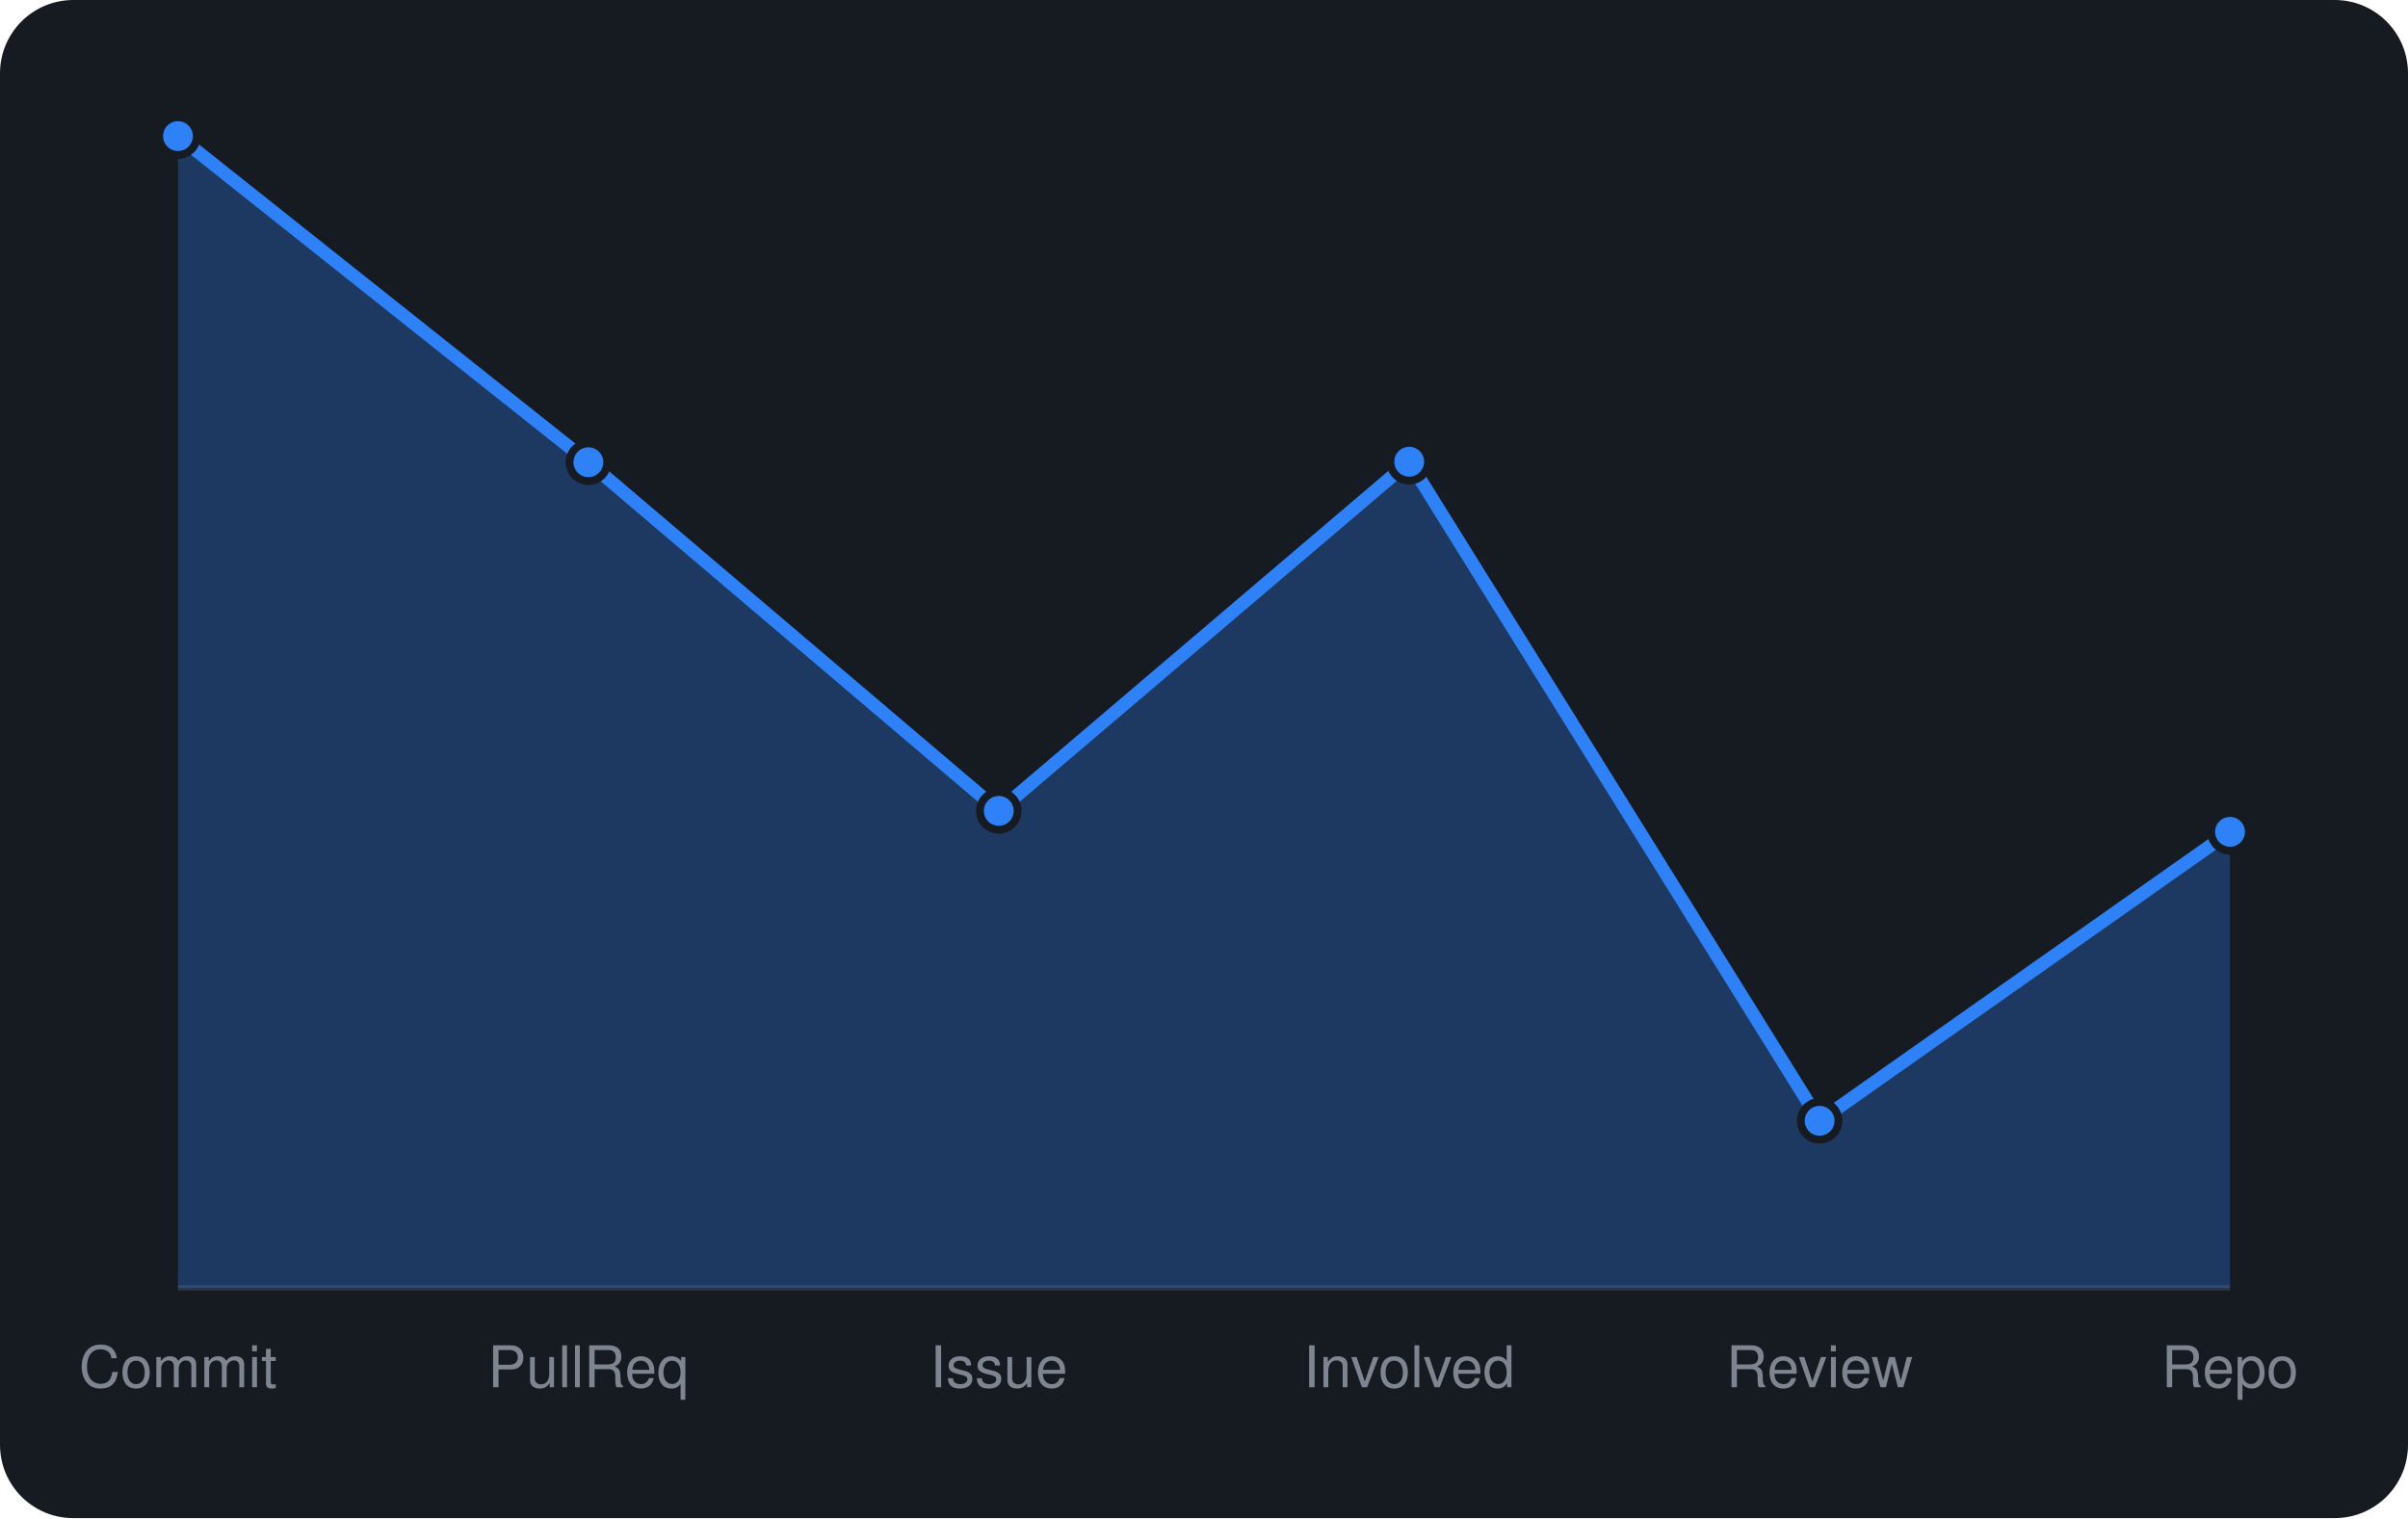
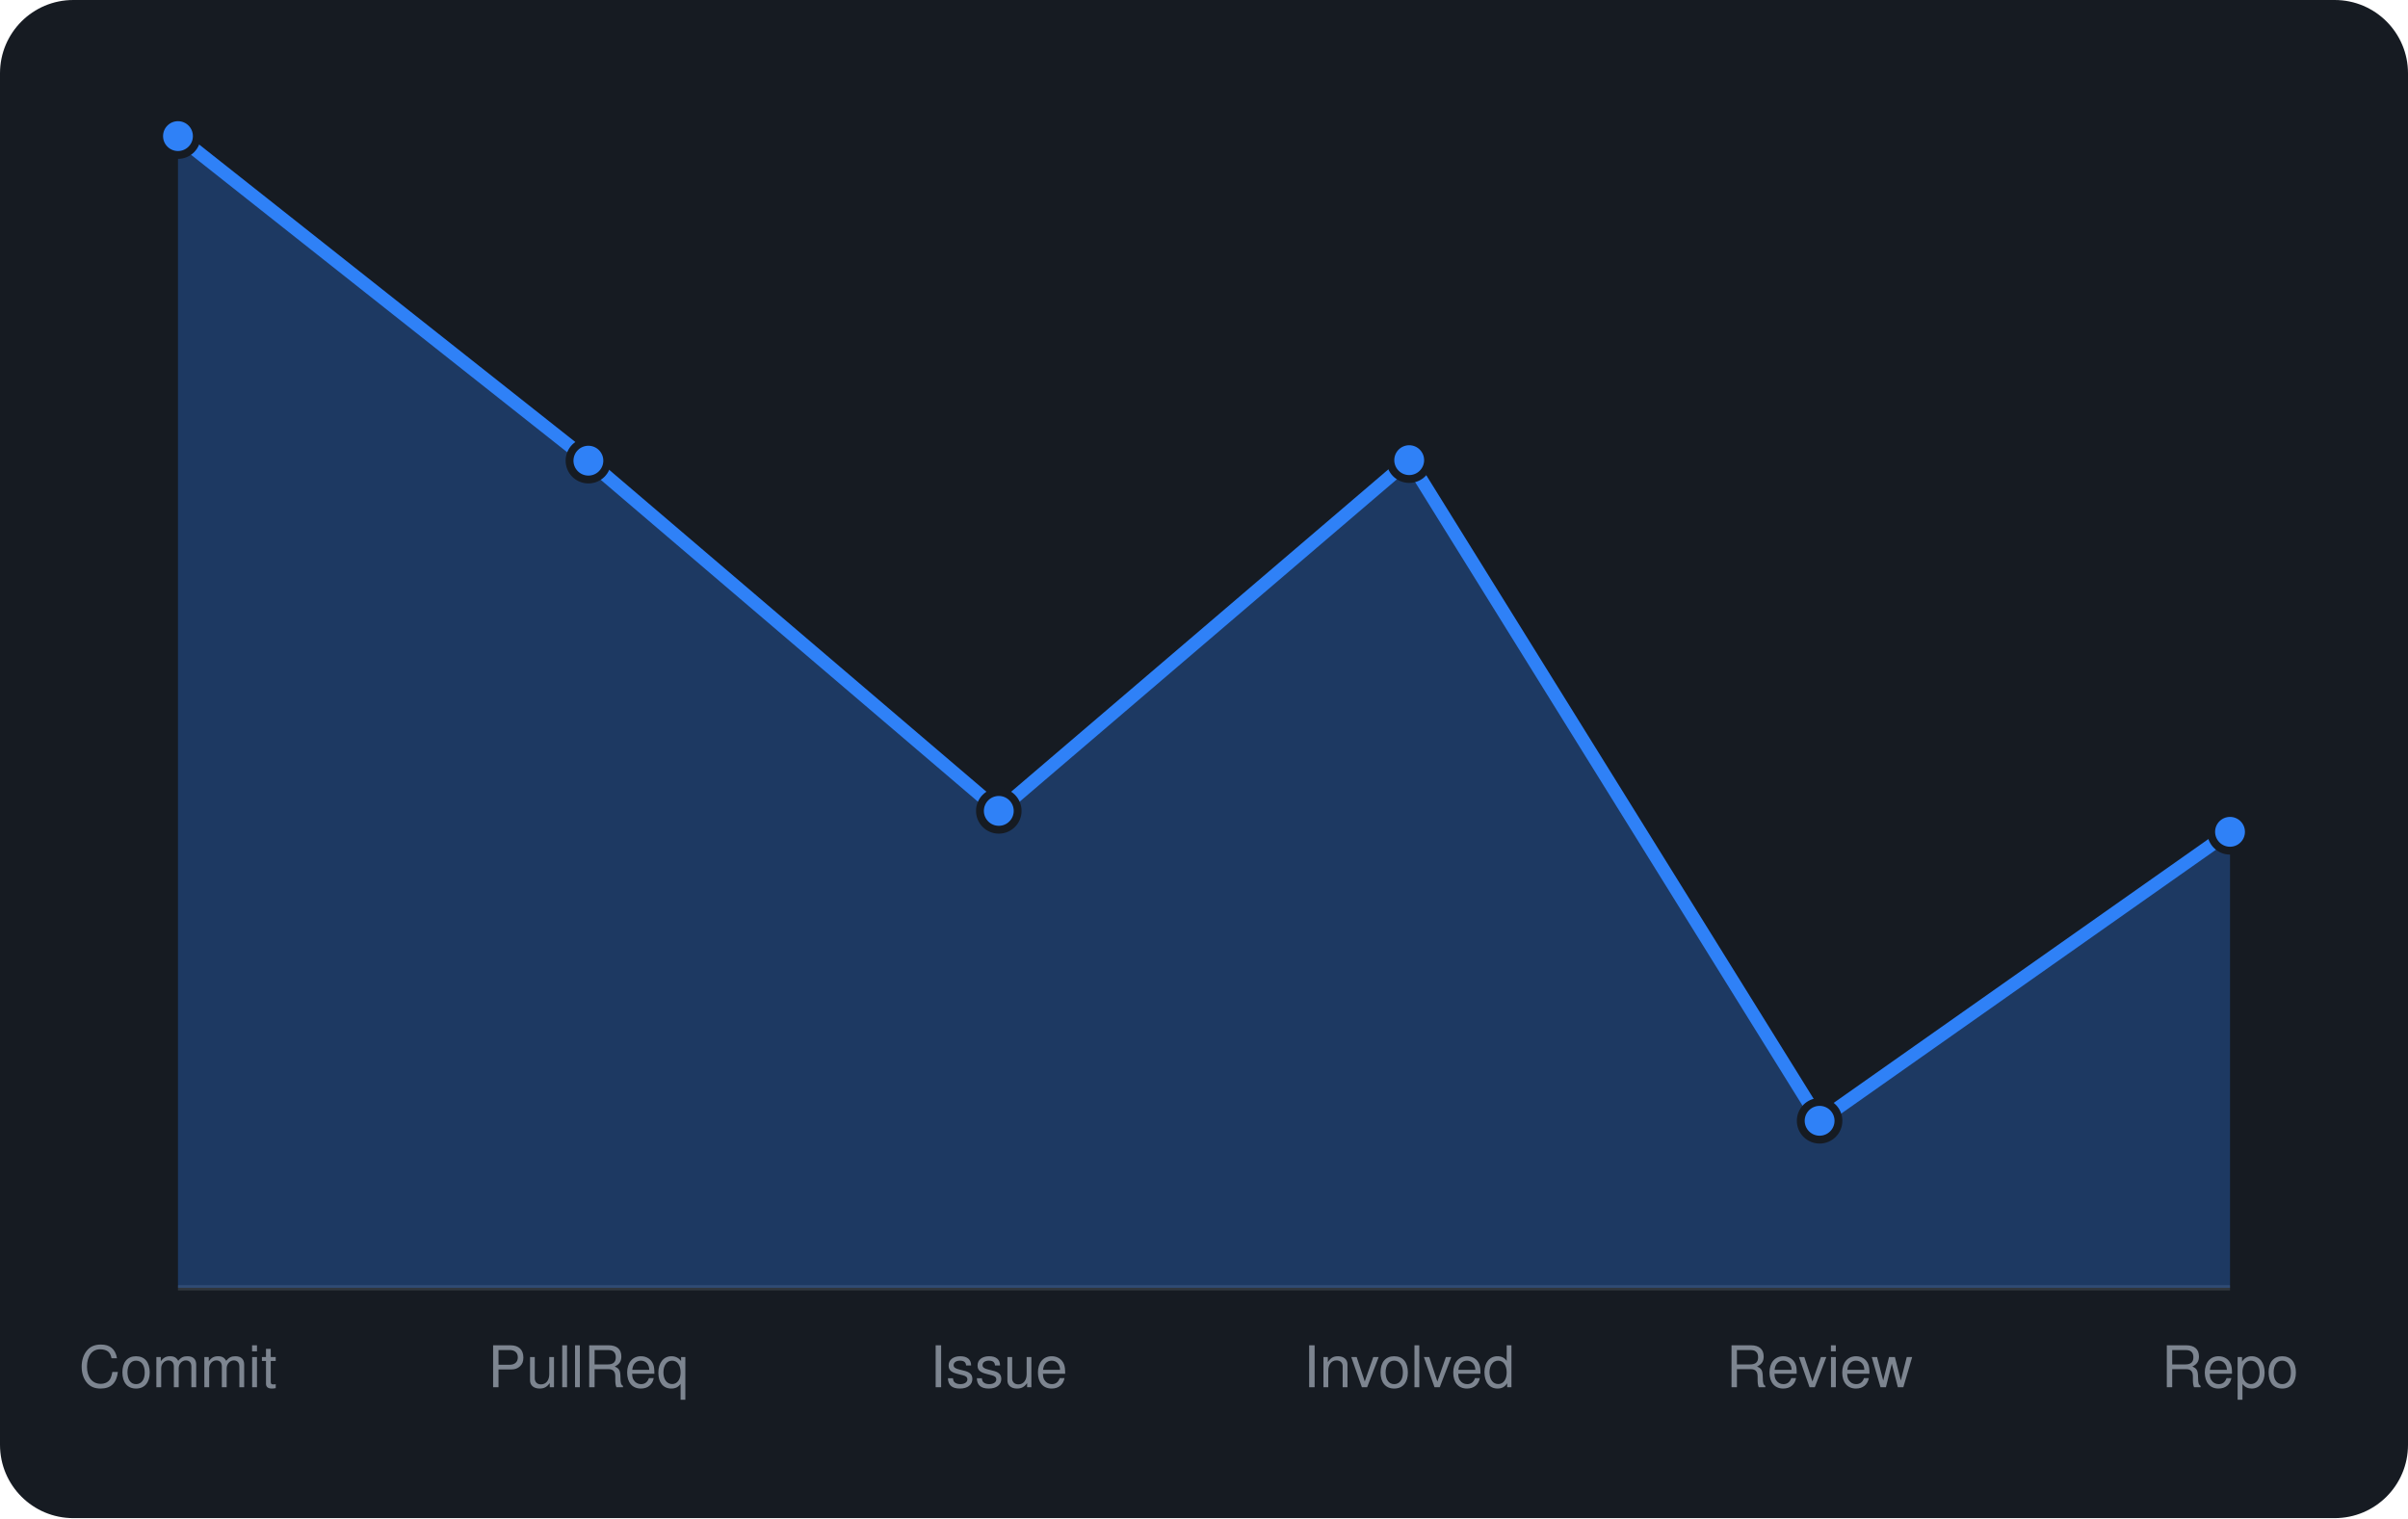
<svg xmlns="http://www.w3.org/2000/svg" viewBox="0 0 460 290" width="460" height="290" font-family="-apple-system,BlinkMacSystemFont,'Segoe UI',Helvetica,Arial,sans-serif">
  <rect width="460" height="290" rx="14" fill="#161b22" />
  <line x1="34" y1="246" x2="426" y2="246" stroke="#30363d" />
-   <path d="M34.0 246 L34.0 26.0L112.4 88.3L190.8 154.9L269.2 88.2L347.6 214.1L426.0 158.9 L426.0 246 Z" fill="rgba(47,129,247,0.3)" />
-   <path d="M34.0 26.0L112.4 88.3L190.8 154.9L269.2 88.2L347.6 214.1L426.0 158.9" fill="none" stroke="#2f81f7" stroke-width="2.5" stroke-linejoin="round" />
+   <path d="M34.0 246 L34.0 26.0L112.4 88.0L190.8 154.9L269.2 87.9L347.6 214.1L426.0 158.9 L426.0 246 Z" fill="rgba(47,129,247,0.3)" />
+   <path d="M34.0 26.0L112.4 88.0L190.8 154.9L269.2 87.9L347.6 214.1L426.0 158.9" fill="none" stroke="#2f81f7" stroke-width="2.5" stroke-linejoin="round" />
  <circle cx="34.0" cy="26.0" r="3.6" fill="#2f81f7" stroke="#161b22" stroke-width="1.5" />
-   <circle cx="112.4" cy="88.3" r="3.6" fill="#2f81f7" stroke="#161b22" stroke-width="1.5" />
+   <circle cx="112.4" cy="88.0" r="3.6" fill="#2f81f7" stroke="#161b22" stroke-width="1.5" />
  <circle cx="190.8" cy="154.9" r="3.6" fill="#2f81f7" stroke="#161b22" stroke-width="1.5" />
-   <circle cx="269.2" cy="88.2" r="3.6" fill="#2f81f7" stroke="#161b22" stroke-width="1.5" />
+   <circle cx="269.2" cy="87.9" r="3.6" fill="#2f81f7" stroke="#161b22" stroke-width="1.5" />
  <circle cx="347.6" cy="214.1" r="3.6" fill="#2f81f7" stroke="#161b22" stroke-width="1.5" />
  <circle cx="426.0" cy="158.9" r="3.6" fill="#2f81f7" stroke="#161b22" stroke-width="1.5" />
  <text x="34.0" y="265" text-anchor="middle" font-size="11" fill="#7d8590">Commit</text>
  <text x="112.4" y="265" text-anchor="middle" font-size="11" fill="#7d8590">PullReq</text>
  <text x="190.8" y="265" text-anchor="middle" font-size="11" fill="#7d8590">Issue</text>
  <text x="269.2" y="265" text-anchor="middle" font-size="11" fill="#7d8590">Involved</text>
  <text x="347.6" y="265" text-anchor="middle" font-size="11" fill="#7d8590">Review</text>
  <text x="426.0" y="265" text-anchor="middle" font-size="11" fill="#7d8590">Repo</text>
</svg>
